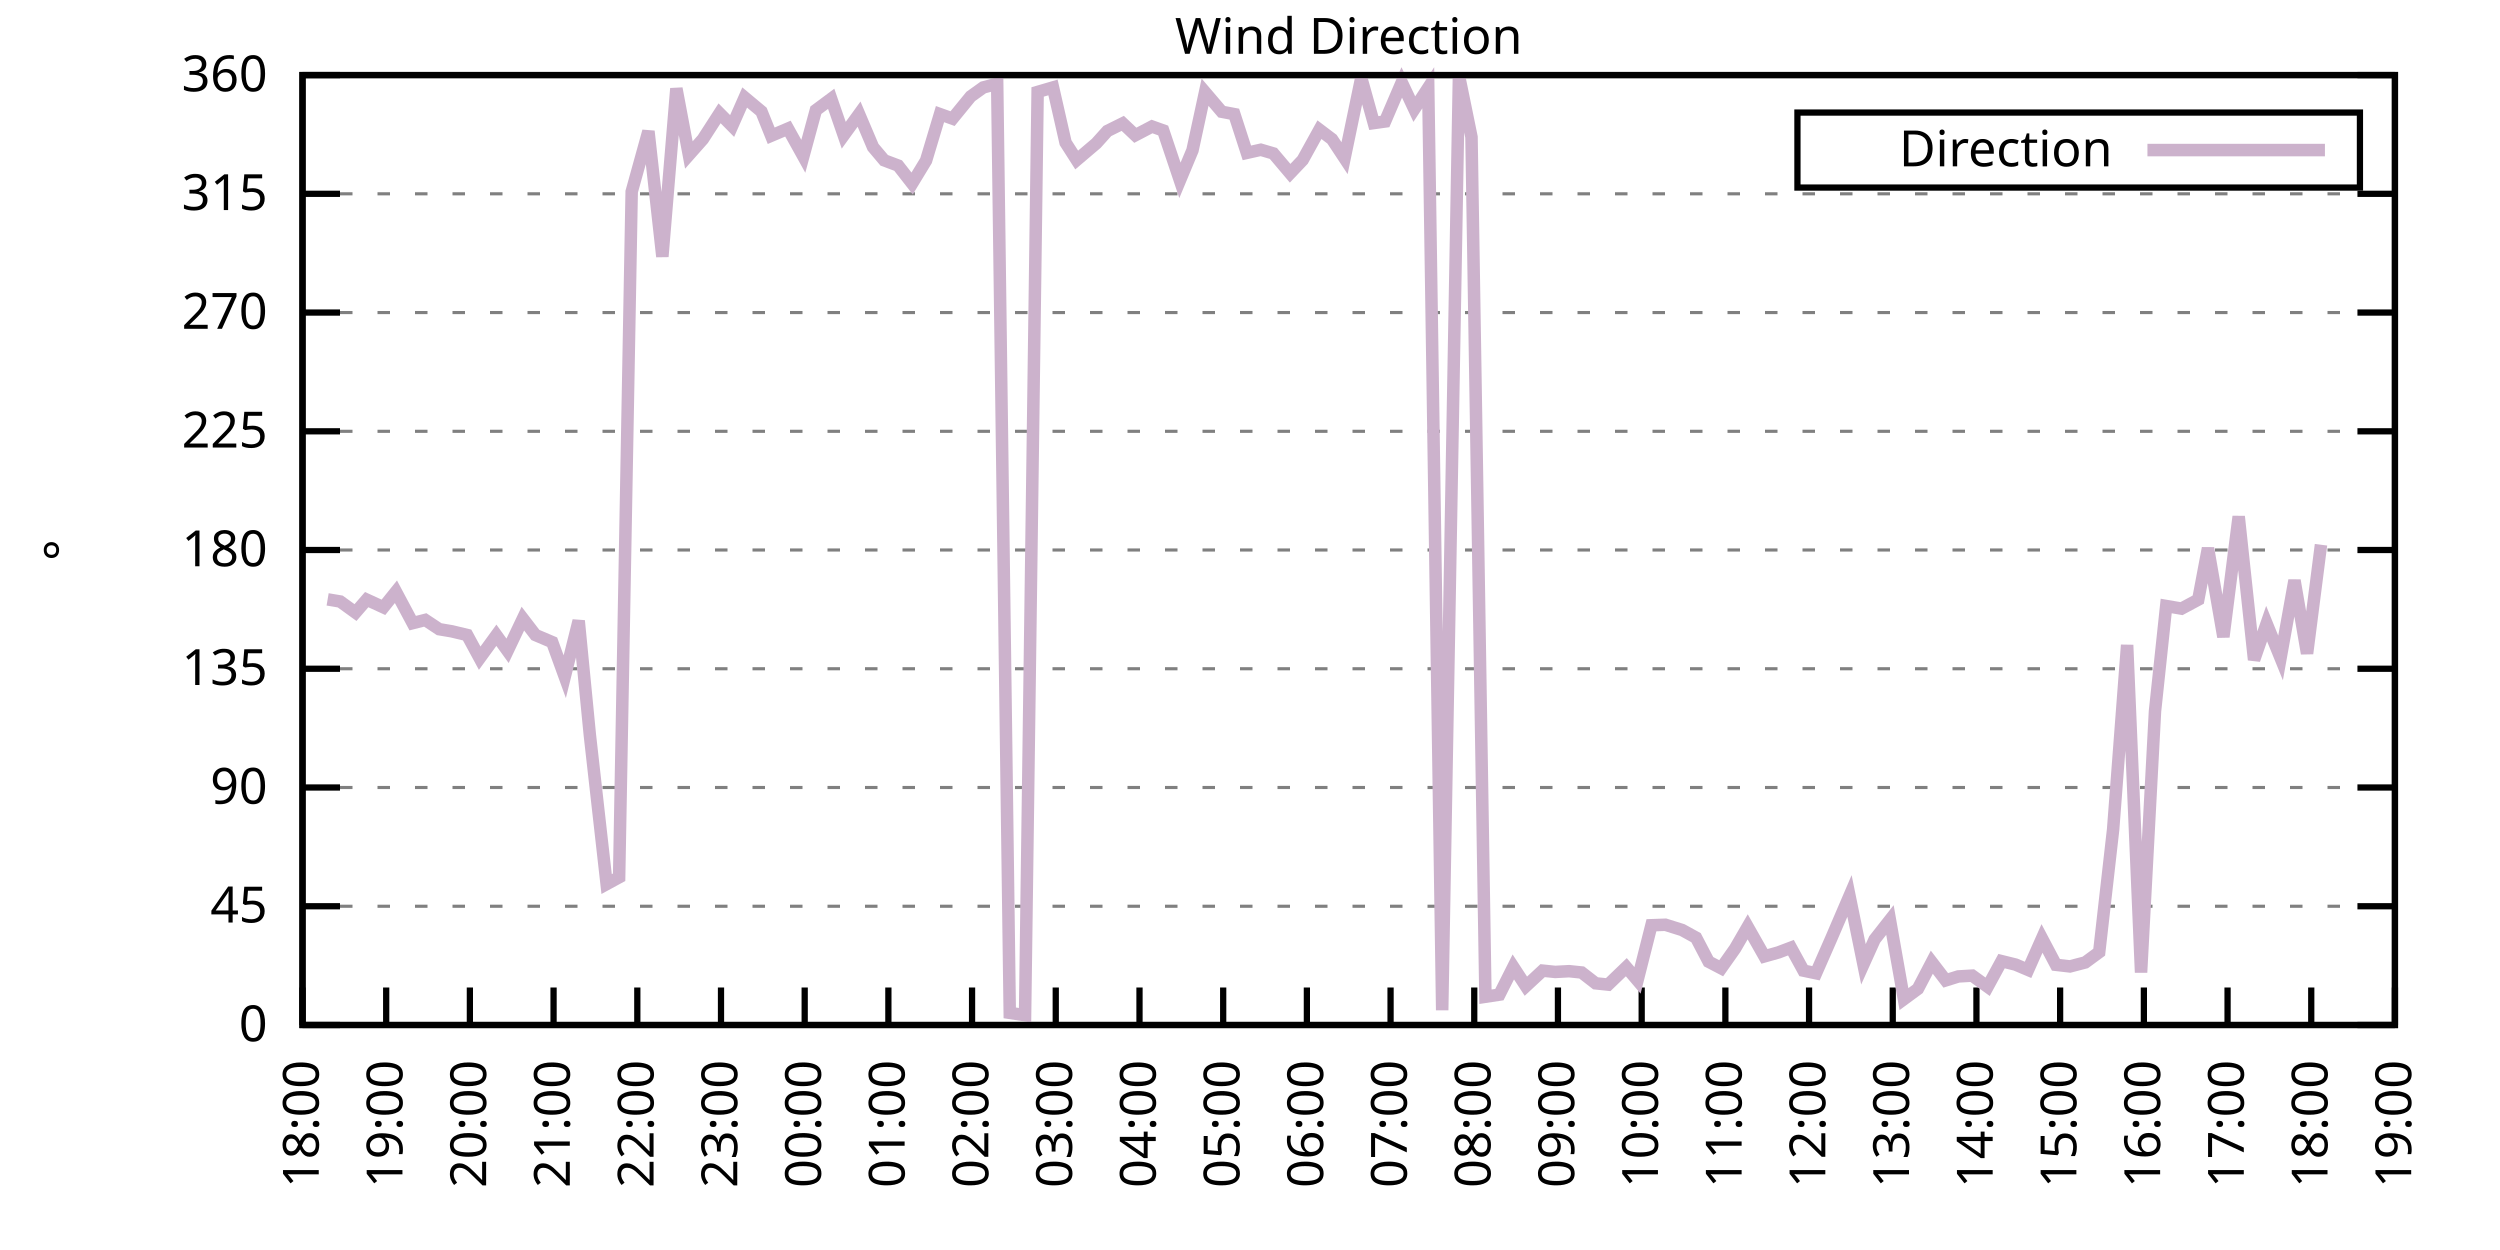
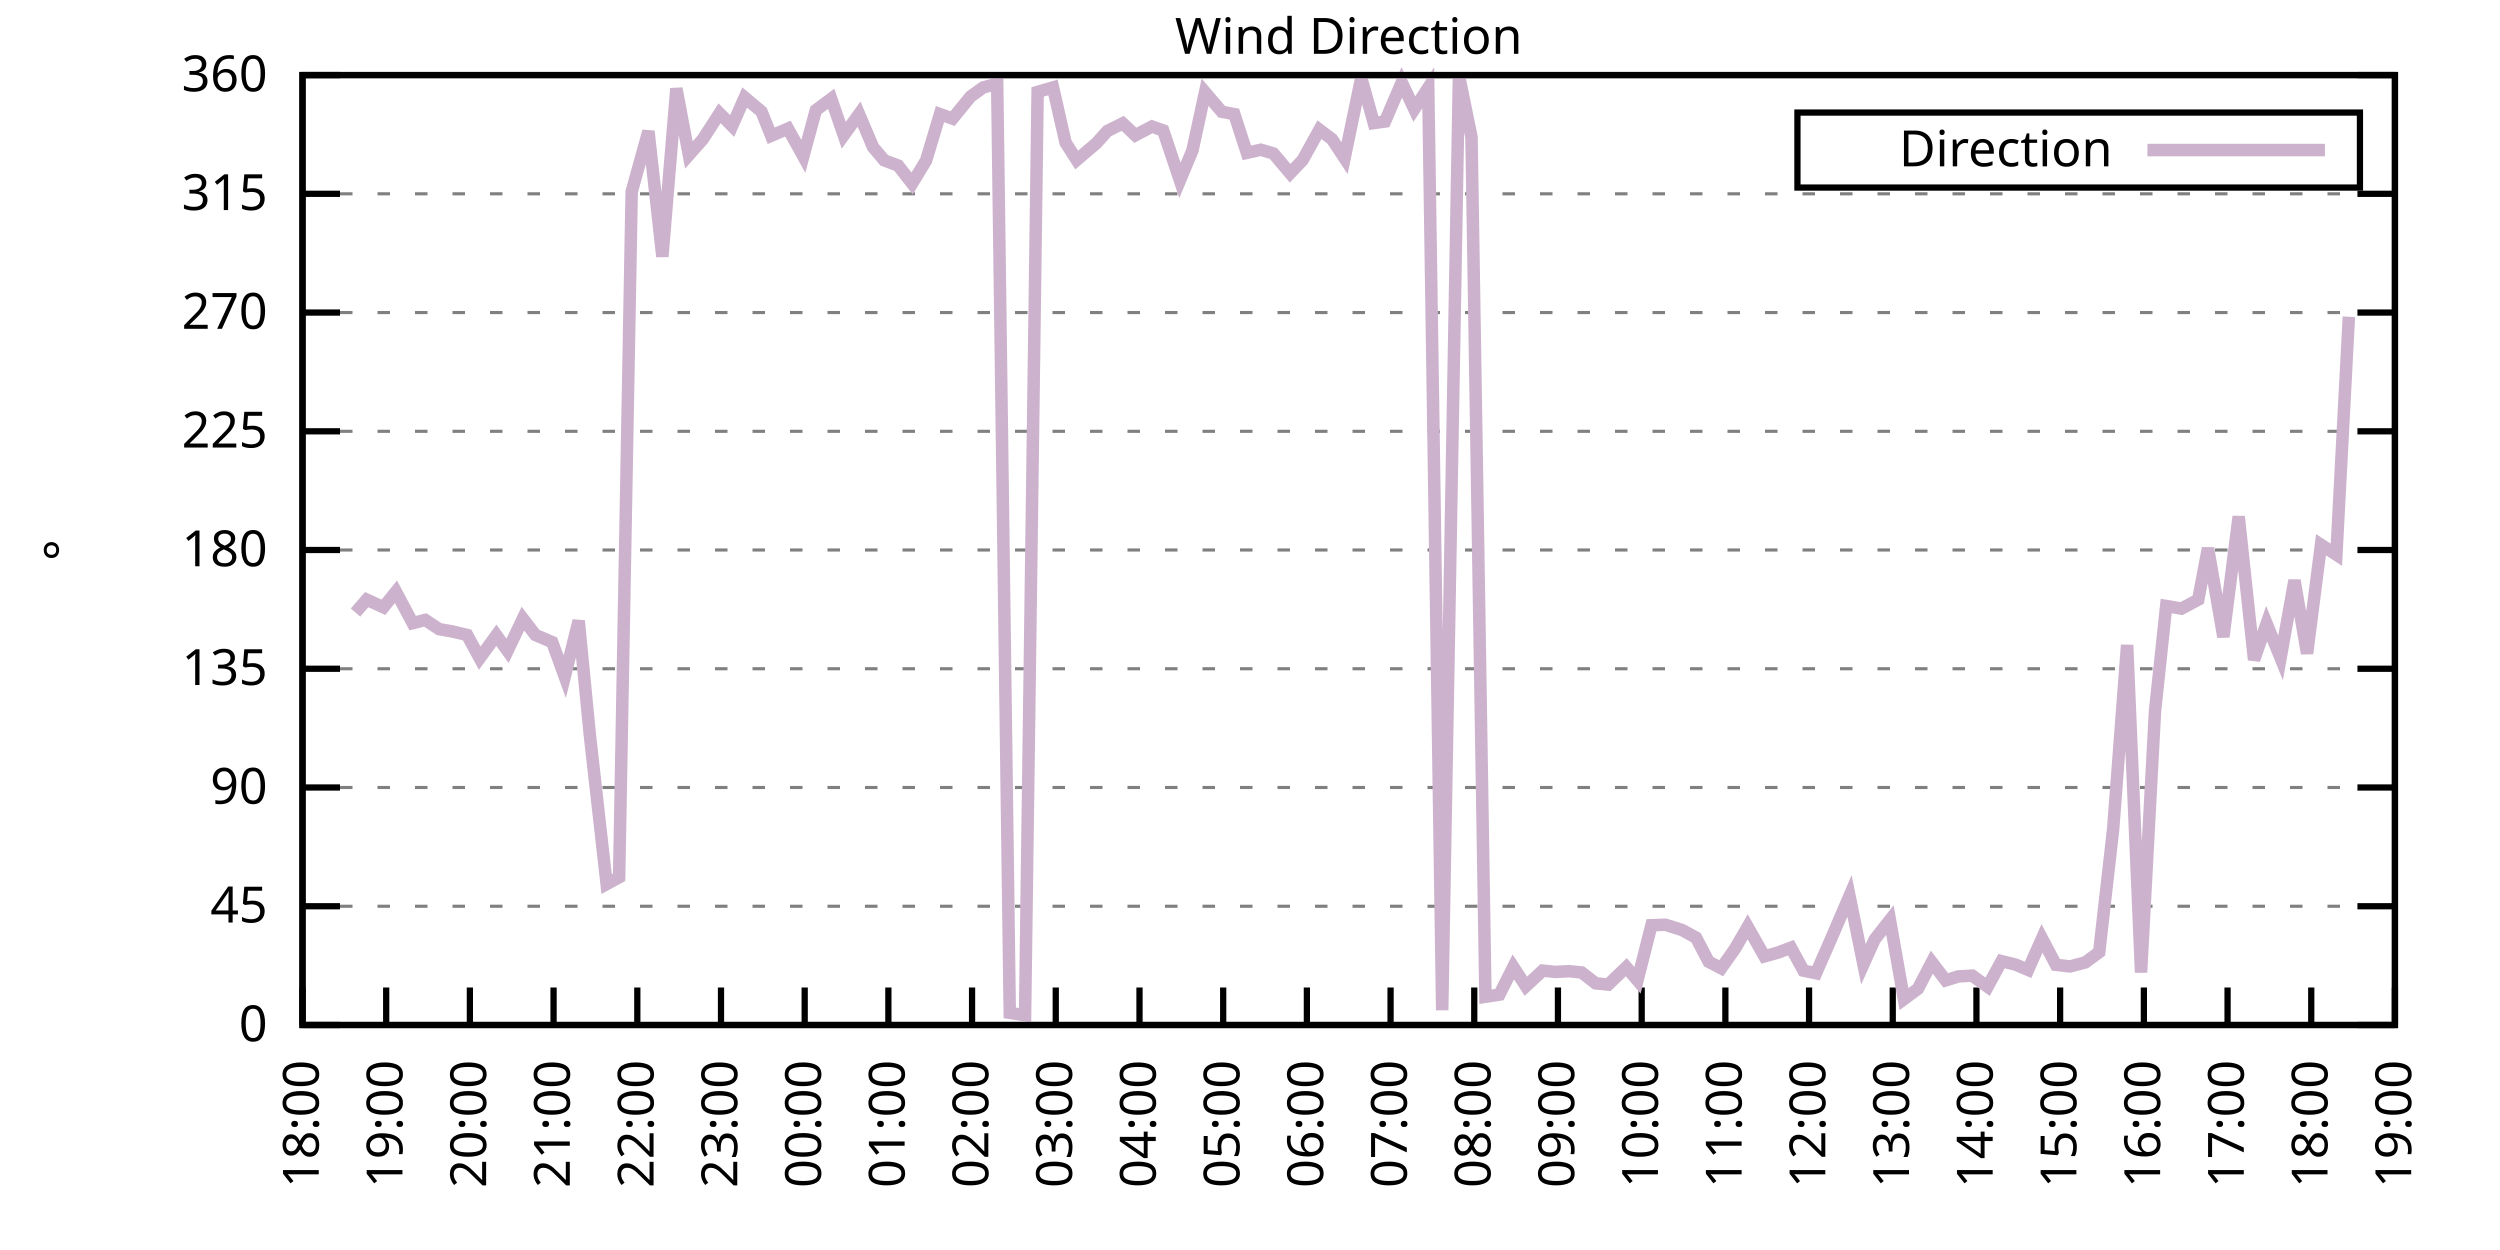
<svg xmlns="http://www.w3.org/2000/svg" xmlns:xlink="http://www.w3.org/1999/xlink" width="400" height="200" viewBox="0 0 400 200">
  <g id="gnuplot_canvas">
    <rect x="0" y="0" width="400" height="200" fill="none" />
    <defs>
      <circle id="gpDot" r="0.5" stroke-width="0.5" stroke="currentColor" />
      <path id="gpPt0" stroke-width="0.333" stroke="currentColor" d="M-1,0 h2 M0,-1 v2" />
      <path id="gpPt1" stroke-width="0.333" stroke="currentColor" d="M-1,-1 L1,1 M1,-1 L-1,1" />
      <path id="gpPt2" stroke-width="0.333" stroke="currentColor" d="M-1,0 L1,0 M0,-1 L0,1 M-1,-1 L1,1 M-1,1 L1,-1" />
      <rect id="gpPt3" stroke-width="0.333" stroke="currentColor" x="-1" y="-1" width="2" height="2" />
      <rect id="gpPt4" stroke-width="0.333" stroke="currentColor" fill="currentColor" x="-1" y="-1" width="2" height="2" />
      <circle id="gpPt5" stroke-width="0.333" stroke="currentColor" cx="0" cy="0" r="1" />
      <use xlink:href="#gpPt5" id="gpPt6" fill="currentColor" stroke="none" />
      <path id="gpPt7" stroke-width="0.333" stroke="currentColor" d="M0,-1.33 L-1.33,0.67 L1.33,0.67 z" />
      <use xlink:href="#gpPt7" id="gpPt8" fill="currentColor" stroke="none" />
      <use xlink:href="#gpPt7" id="gpPt9" stroke="currentColor" transform="rotate(180)" />
      <use xlink:href="#gpPt9" id="gpPt10" fill="currentColor" stroke="none" />
      <use xlink:href="#gpPt3" id="gpPt11" stroke="currentColor" transform="rotate(45)" />
      <use xlink:href="#gpPt11" id="gpPt12" fill="currentColor" stroke="none" />
      <path id="gpPt13" stroke-width="0.333" stroke="currentColor" d="M0,1.330 L1.265,0.411 L0.782,-1.067 L-0.782,-1.076 L-1.265,0.411 z" />
      <use xlink:href="#gpPt13" id="gpPt14" fill="currentColor" stroke="none" />
      <filter id="textbox" filterUnits="objectBoundingBox" x="0" y="0" height="1" width="1">
        <feFlood flood-color="white" flood-opacity="1" result="bgnd" />
        <feComposite in="SourceGraphic" in2="bgnd" operator="atop" />
      </filter>
      <filter id="greybox" filterUnits="objectBoundingBox" x="0" y="0" height="1" width="1">
        <feFlood flood-color="lightgrey" flood-opacity="1" result="grey" />
        <feComposite in="SourceGraphic" in2="grey" operator="atop" />
      </filter>
    </defs>
    <g fill="none" color="white" stroke="currentColor" stroke-width="1.00" stroke-linecap="butt" stroke-linejoin="miter">
</g>
    <g fill="none" color="black" stroke="currentColor" stroke-width="1.00" stroke-linecap="butt" stroke-linejoin="miter">
      <g stroke="none" shape-rendering="crispEdges">
        <polygon fill="rgb(255, 255, 255)" points="48.40,164.00 383.18,164.00 383.18,12.02 48.40,12.02 " />
      </g>
    </g>
    <g fill="none" color="black" stroke="currentColor" stroke-width="1.00" stroke-linecap="butt" stroke-linejoin="miter">
</g>
    <g fill="none" color="black" stroke="black" stroke-width="0.50" stroke-linecap="butt" stroke-linejoin="miter">
</g>
    <g fill="none" color="gray" stroke="currentColor" stroke-width="0.50" stroke-linecap="butt" stroke-linejoin="miter">
      <path stroke="gray" stroke-dasharray="2,4" class="gridline" d="M48.40,164.00 L383.19,164.00  " />
    </g>
    <g fill="none" color="gray" stroke="gray" stroke-width="1.00" stroke-linecap="butt" stroke-linejoin="miter">
</g>
    <g fill="none" color="black" stroke="currentColor" stroke-width="1.00" stroke-linecap="butt" stroke-linejoin="miter">
      <path stroke="black" d="M48.40,164.00 L54.40,164.00 M383.19,164.00 L377.19,164.00  " />
      <g transform="translate(42.80,166.60)" stroke="none" fill="black" font-family="Sans" font-size="8.00" text-anchor="end">
        <text>
          <tspan font-family="Sans"> 0</tspan>
        </text>
      </g>
    </g>
    <g fill="none" color="black" stroke="currentColor" stroke-width="1.00" stroke-linecap="butt" stroke-linejoin="miter">
</g>
    <g fill="none" color="black" stroke="black" stroke-width="0.50" stroke-linecap="butt" stroke-linejoin="miter">
</g>
    <g fill="none" color="gray" stroke="currentColor" stroke-width="0.50" stroke-linecap="butt" stroke-linejoin="miter">
      <path stroke="gray" stroke-dasharray="2,4" class="gridline" d="M48.40,145.00 L383.19,145.00  " />
    </g>
    <g fill="none" color="gray" stroke="gray" stroke-width="1.00" stroke-linecap="butt" stroke-linejoin="miter">
</g>
    <g fill="none" color="black" stroke="currentColor" stroke-width="1.00" stroke-linecap="butt" stroke-linejoin="miter">
      <path stroke="black" d="M48.40,145.00 L54.40,145.00 M383.19,145.00 L377.19,145.00  " />
      <g transform="translate(42.80,147.60)" stroke="none" fill="black" font-family="Sans" font-size="8.00" text-anchor="end">
        <text>
          <tspan font-family="Sans"> 45</tspan>
        </text>
      </g>
    </g>
    <g fill="none" color="black" stroke="currentColor" stroke-width="1.00" stroke-linecap="butt" stroke-linejoin="miter">
</g>
    <g fill="none" color="black" stroke="black" stroke-width="0.50" stroke-linecap="butt" stroke-linejoin="miter">
</g>
    <g fill="none" color="gray" stroke="currentColor" stroke-width="0.50" stroke-linecap="butt" stroke-linejoin="miter">
      <path stroke="gray" stroke-dasharray="2,4" class="gridline" d="M48.40,126.00 L383.19,126.00  " />
    </g>
    <g fill="none" color="gray" stroke="gray" stroke-width="1.00" stroke-linecap="butt" stroke-linejoin="miter">
</g>
    <g fill="none" color="black" stroke="currentColor" stroke-width="1.00" stroke-linecap="butt" stroke-linejoin="miter">
      <path stroke="black" d="M48.40,126.00 L54.40,126.00 M383.19,126.00 L377.19,126.00  " />
      <g transform="translate(42.80,128.60)" stroke="none" fill="black" font-family="Sans" font-size="8.00" text-anchor="end">
        <text>
          <tspan font-family="Sans"> 90</tspan>
        </text>
      </g>
    </g>
    <g fill="none" color="black" stroke="currentColor" stroke-width="1.00" stroke-linecap="butt" stroke-linejoin="miter">
</g>
    <g fill="none" color="black" stroke="black" stroke-width="0.50" stroke-linecap="butt" stroke-linejoin="miter">
</g>
    <g fill="none" color="gray" stroke="currentColor" stroke-width="0.50" stroke-linecap="butt" stroke-linejoin="miter">
      <path stroke="gray" stroke-dasharray="2,4" class="gridline" d="M48.40,107.00 L383.19,107.00  " />
    </g>
    <g fill="none" color="gray" stroke="gray" stroke-width="1.00" stroke-linecap="butt" stroke-linejoin="miter">
</g>
    <g fill="none" color="black" stroke="currentColor" stroke-width="1.00" stroke-linecap="butt" stroke-linejoin="miter">
      <path stroke="black" d="M48.40,107.00 L54.40,107.00 M383.19,107.00 L377.19,107.00  " />
      <g transform="translate(42.80,109.60)" stroke="none" fill="black" font-family="Sans" font-size="8.00" text-anchor="end">
        <text>
          <tspan font-family="Sans"> 135</tspan>
        </text>
      </g>
    </g>
    <g fill="none" color="black" stroke="currentColor" stroke-width="1.00" stroke-linecap="butt" stroke-linejoin="miter">
</g>
    <g fill="none" color="black" stroke="black" stroke-width="0.50" stroke-linecap="butt" stroke-linejoin="miter">
</g>
    <g fill="none" color="gray" stroke="currentColor" stroke-width="0.50" stroke-linecap="butt" stroke-linejoin="miter">
      <path stroke="gray" stroke-dasharray="2,4" class="gridline" d="M48.40,88.00 L383.19,88.00  " />
    </g>
    <g fill="none" color="gray" stroke="gray" stroke-width="1.00" stroke-linecap="butt" stroke-linejoin="miter">
</g>
    <g fill="none" color="black" stroke="currentColor" stroke-width="1.00" stroke-linecap="butt" stroke-linejoin="miter">
      <path stroke="black" d="M48.40,88.00 L54.40,88.00 M383.19,88.00 L377.19,88.00  " />
      <g transform="translate(42.80,90.60)" stroke="none" fill="black" font-family="Sans" font-size="8.00" text-anchor="end">
        <text>
          <tspan font-family="Sans"> 180</tspan>
        </text>
      </g>
    </g>
    <g fill="none" color="black" stroke="currentColor" stroke-width="1.00" stroke-linecap="butt" stroke-linejoin="miter">
</g>
    <g fill="none" color="black" stroke="black" stroke-width="0.50" stroke-linecap="butt" stroke-linejoin="miter">
</g>
    <g fill="none" color="gray" stroke="currentColor" stroke-width="0.50" stroke-linecap="butt" stroke-linejoin="miter">
      <path stroke="gray" stroke-dasharray="2,4" class="gridline" d="M48.40,69.01 L383.19,69.01  " />
    </g>
    <g fill="none" color="gray" stroke="gray" stroke-width="1.00" stroke-linecap="butt" stroke-linejoin="miter">
</g>
    <g fill="none" color="black" stroke="currentColor" stroke-width="1.00" stroke-linecap="butt" stroke-linejoin="miter">
      <path stroke="black" d="M48.40,69.01 L54.40,69.01 M383.19,69.01 L377.19,69.01  " />
      <g transform="translate(42.80,71.61)" stroke="none" fill="black" font-family="Sans" font-size="8.00" text-anchor="end">
        <text>
          <tspan font-family="Sans"> 225</tspan>
        </text>
      </g>
    </g>
    <g fill="none" color="black" stroke="currentColor" stroke-width="1.00" stroke-linecap="butt" stroke-linejoin="miter">
</g>
    <g fill="none" color="black" stroke="black" stroke-width="0.50" stroke-linecap="butt" stroke-linejoin="miter">
</g>
    <g fill="none" color="gray" stroke="currentColor" stroke-width="0.50" stroke-linecap="butt" stroke-linejoin="miter">
      <path stroke="gray" stroke-dasharray="2,4" class="gridline" d="M48.40,50.01 L383.19,50.01  " />
    </g>
    <g fill="none" color="gray" stroke="gray" stroke-width="1.00" stroke-linecap="butt" stroke-linejoin="miter">
</g>
    <g fill="none" color="black" stroke="currentColor" stroke-width="1.00" stroke-linecap="butt" stroke-linejoin="miter">
      <path stroke="black" d="M48.40,50.01 L54.40,50.01 M383.19,50.01 L377.19,50.01  " />
      <g transform="translate(42.80,52.61)" stroke="none" fill="black" font-family="Sans" font-size="8.00" text-anchor="end">
        <text>
          <tspan font-family="Sans"> 270</tspan>
        </text>
      </g>
    </g>
    <g fill="none" color="black" stroke="currentColor" stroke-width="1.00" stroke-linecap="butt" stroke-linejoin="miter">
</g>
    <g fill="none" color="black" stroke="black" stroke-width="0.50" stroke-linecap="butt" stroke-linejoin="miter">
</g>
    <g fill="none" color="gray" stroke="currentColor" stroke-width="0.50" stroke-linecap="butt" stroke-linejoin="miter">
      <path stroke="gray" stroke-dasharray="2,4" class="gridline" d="M48.40,31.01 L383.19,31.01  " />
    </g>
    <g fill="none" color="gray" stroke="gray" stroke-width="1.00" stroke-linecap="butt" stroke-linejoin="miter">
</g>
    <g fill="none" color="black" stroke="currentColor" stroke-width="1.00" stroke-linecap="butt" stroke-linejoin="miter">
      <path stroke="black" d="M48.40,31.01 L54.40,31.01 M383.19,31.01 L377.19,31.01  " />
      <g transform="translate(42.80,33.61)" stroke="none" fill="black" font-family="Sans" font-size="8.00" text-anchor="end">
        <text>
          <tspan font-family="Sans"> 315</tspan>
        </text>
      </g>
    </g>
    <g fill="none" color="black" stroke="currentColor" stroke-width="1.00" stroke-linecap="butt" stroke-linejoin="miter">
</g>
    <g fill="none" color="black" stroke="black" stroke-width="0.50" stroke-linecap="butt" stroke-linejoin="miter">
</g>
    <g fill="none" color="gray" stroke="currentColor" stroke-width="0.50" stroke-linecap="butt" stroke-linejoin="miter">
      <path stroke="gray" stroke-dasharray="2,4" class="gridline" d="M48.40,12.01 L383.19,12.01  " />
    </g>
    <g fill="none" color="gray" stroke="gray" stroke-width="1.00" stroke-linecap="butt" stroke-linejoin="miter">
</g>
    <g fill="none" color="black" stroke="currentColor" stroke-width="1.00" stroke-linecap="butt" stroke-linejoin="miter">
      <path stroke="black" d="M48.40,12.01 L54.40,12.01 M383.19,12.01 L377.19,12.01  " />
      <g transform="translate(42.80,14.61)" stroke="none" fill="black" font-family="Sans" font-size="8.00" text-anchor="end">
        <text>
          <tspan font-family="Sans"> 360</tspan>
        </text>
      </g>
    </g>
    <g fill="none" color="black" stroke="currentColor" stroke-width="1.00" stroke-linecap="butt" stroke-linejoin="miter">
      <path stroke="black" d="M48.40,164.00 L48.40,158.00  " />
      <g transform="translate(51.00,169.60) rotate(270.00)" stroke="none" fill="black" font-family="Sans" font-size="8.00" text-anchor="end">
        <text>
          <tspan font-family="Sans">18:00</tspan>
        </text>
      </g>
    </g>
    <g fill="none" color="black" stroke="currentColor" stroke-width="1.00" stroke-linecap="butt" stroke-linejoin="miter">
      <path stroke="black" d="M61.79,164.00 L61.79,158.00  " />
      <g transform="translate(64.39,169.60) rotate(270.00)" stroke="none" fill="black" font-family="Sans" font-size="8.00" text-anchor="end">
        <text>
          <tspan font-family="Sans">19:00</tspan>
        </text>
      </g>
    </g>
    <g fill="none" color="black" stroke="currentColor" stroke-width="1.00" stroke-linecap="butt" stroke-linejoin="miter">
      <path stroke="black" d="M75.18,164.00 L75.18,158.00  " />
      <g transform="translate(77.78,169.60) rotate(270.00)" stroke="none" fill="black" font-family="Sans" font-size="8.00" text-anchor="end">
        <text>
          <tspan font-family="Sans">20:00</tspan>
        </text>
      </g>
    </g>
    <g fill="none" color="black" stroke="currentColor" stroke-width="1.00" stroke-linecap="butt" stroke-linejoin="miter">
      <path stroke="black" d="M88.57,164.00 L88.57,158.00  " />
      <g transform="translate(91.17,169.60) rotate(270.00)" stroke="none" fill="black" font-family="Sans" font-size="8.00" text-anchor="end">
        <text>
          <tspan font-family="Sans">21:00</tspan>
        </text>
      </g>
    </g>
    <g fill="none" color="black" stroke="currentColor" stroke-width="1.00" stroke-linecap="butt" stroke-linejoin="miter">
      <path stroke="black" d="M101.97,164.00 L101.97,158.00  " />
      <g transform="translate(104.57,169.60) rotate(270.00)" stroke="none" fill="black" font-family="Sans" font-size="8.00" text-anchor="end">
        <text>
          <tspan font-family="Sans">22:00</tspan>
        </text>
      </g>
    </g>
    <g fill="none" color="black" stroke="currentColor" stroke-width="1.00" stroke-linecap="butt" stroke-linejoin="miter">
      <path stroke="black" d="M115.36,164.00 L115.36,158.00  " />
      <g transform="translate(117.96,169.60) rotate(270.00)" stroke="none" fill="black" font-family="Sans" font-size="8.00" text-anchor="end">
        <text>
          <tspan font-family="Sans">23:00</tspan>
        </text>
      </g>
    </g>
    <g fill="none" color="black" stroke="currentColor" stroke-width="1.00" stroke-linecap="butt" stroke-linejoin="miter">
      <path stroke="black" d="M128.75,164.00 L128.75,158.00  " />
      <g transform="translate(131.35,169.60) rotate(270.00)" stroke="none" fill="black" font-family="Sans" font-size="8.00" text-anchor="end">
        <text>
          <tspan font-family="Sans">00:00</tspan>
        </text>
      </g>
    </g>
    <g fill="none" color="black" stroke="currentColor" stroke-width="1.00" stroke-linecap="butt" stroke-linejoin="miter">
      <path stroke="black" d="M142.14,164.00 L142.14,158.00  " />
      <g transform="translate(144.74,169.60) rotate(270.00)" stroke="none" fill="black" font-family="Sans" font-size="8.00" text-anchor="end">
        <text>
          <tspan font-family="Sans">01:00</tspan>
        </text>
      </g>
    </g>
    <g fill="none" color="black" stroke="currentColor" stroke-width="1.00" stroke-linecap="butt" stroke-linejoin="miter">
      <path stroke="black" d="M155.53,164.00 L155.53,158.00  " />
      <g transform="translate(158.13,169.60) rotate(270.00)" stroke="none" fill="black" font-family="Sans" font-size="8.00" text-anchor="end">
        <text>
          <tspan font-family="Sans">02:00</tspan>
        </text>
      </g>
    </g>
    <g fill="none" color="black" stroke="currentColor" stroke-width="1.00" stroke-linecap="butt" stroke-linejoin="miter">
      <path stroke="black" d="M168.92,164.00 L168.92,158.00  " />
      <g transform="translate(171.52,169.60) rotate(270.00)" stroke="none" fill="black" font-family="Sans" font-size="8.00" text-anchor="end">
        <text>
          <tspan font-family="Sans">03:00</tspan>
        </text>
      </g>
    </g>
    <g fill="none" color="black" stroke="currentColor" stroke-width="1.00" stroke-linecap="butt" stroke-linejoin="miter">
      <path stroke="black" d="M182.32,164.00 L182.32,158.00  " />
      <g transform="translate(184.92,169.60) rotate(270.00)" stroke="none" fill="black" font-family="Sans" font-size="8.00" text-anchor="end">
        <text>
          <tspan font-family="Sans">04:00</tspan>
        </text>
      </g>
    </g>
    <g fill="none" color="black" stroke="currentColor" stroke-width="1.00" stroke-linecap="butt" stroke-linejoin="miter">
      <path stroke="black" d="M195.71,164.00 L195.71,158.00  " />
      <g transform="translate(198.31,169.60) rotate(270.00)" stroke="none" fill="black" font-family="Sans" font-size="8.00" text-anchor="end">
        <text>
          <tspan font-family="Sans">05:00</tspan>
        </text>
      </g>
    </g>
    <g fill="none" color="black" stroke="currentColor" stroke-width="1.00" stroke-linecap="butt" stroke-linejoin="miter">
      <path stroke="black" d="M209.10,164.00 L209.10,158.00  " />
      <g transform="translate(211.70,169.60) rotate(270.00)" stroke="none" fill="black" font-family="Sans" font-size="8.00" text-anchor="end">
        <text>
          <tspan font-family="Sans">06:00</tspan>
        </text>
      </g>
    </g>
    <g fill="none" color="black" stroke="currentColor" stroke-width="1.00" stroke-linecap="butt" stroke-linejoin="miter">
      <path stroke="black" d="M222.49,164.00 L222.49,158.00  " />
      <g transform="translate(225.09,169.60) rotate(270.00)" stroke="none" fill="black" font-family="Sans" font-size="8.00" text-anchor="end">
        <text>
          <tspan font-family="Sans">07:00</tspan>
        </text>
      </g>
    </g>
    <g fill="none" color="black" stroke="currentColor" stroke-width="1.00" stroke-linecap="butt" stroke-linejoin="miter">
      <path stroke="black" d="M235.88,164.00 L235.88,158.00  " />
      <g transform="translate(238.48,169.60) rotate(270.00)" stroke="none" fill="black" font-family="Sans" font-size="8.00" text-anchor="end">
        <text>
          <tspan font-family="Sans">08:00</tspan>
        </text>
      </g>
    </g>
    <g fill="none" color="black" stroke="currentColor" stroke-width="1.00" stroke-linecap="butt" stroke-linejoin="miter">
      <path stroke="black" d="M249.27,164.00 L249.27,158.00  " />
      <g transform="translate(251.87,169.60) rotate(270.00)" stroke="none" fill="black" font-family="Sans" font-size="8.00" text-anchor="end">
        <text>
          <tspan font-family="Sans">09:00</tspan>
        </text>
      </g>
    </g>
    <g fill="none" color="black" stroke="currentColor" stroke-width="1.00" stroke-linecap="butt" stroke-linejoin="miter">
      <path stroke="black" d="M262.67,164.00 L262.67,158.00  " />
      <g transform="translate(265.27,169.60) rotate(270.00)" stroke="none" fill="black" font-family="Sans" font-size="8.00" text-anchor="end">
        <text>
          <tspan font-family="Sans">10:00</tspan>
        </text>
      </g>
    </g>
    <g fill="none" color="black" stroke="currentColor" stroke-width="1.00" stroke-linecap="butt" stroke-linejoin="miter">
      <path stroke="black" d="M276.06,164.00 L276.06,158.00  " />
      <g transform="translate(278.66,169.60) rotate(270.00)" stroke="none" fill="black" font-family="Sans" font-size="8.00" text-anchor="end">
        <text>
          <tspan font-family="Sans">11:00</tspan>
        </text>
      </g>
    </g>
    <g fill="none" color="black" stroke="currentColor" stroke-width="1.00" stroke-linecap="butt" stroke-linejoin="miter">
      <path stroke="black" d="M289.45,164.00 L289.45,158.00  " />
      <g transform="translate(292.05,169.60) rotate(270.00)" stroke="none" fill="black" font-family="Sans" font-size="8.00" text-anchor="end">
        <text>
          <tspan font-family="Sans">12:00</tspan>
        </text>
      </g>
    </g>
    <g fill="none" color="black" stroke="currentColor" stroke-width="1.00" stroke-linecap="butt" stroke-linejoin="miter">
      <path stroke="black" d="M302.84,164.00 L302.84,158.00  " />
      <g transform="translate(305.44,169.60) rotate(270.00)" stroke="none" fill="black" font-family="Sans" font-size="8.00" text-anchor="end">
        <text>
          <tspan font-family="Sans">13:00</tspan>
        </text>
      </g>
    </g>
    <g fill="none" color="black" stroke="currentColor" stroke-width="1.00" stroke-linecap="butt" stroke-linejoin="miter">
      <path stroke="black" d="M316.23,164.00 L316.23,158.00  " />
      <g transform="translate(318.83,169.60) rotate(270.00)" stroke="none" fill="black" font-family="Sans" font-size="8.00" text-anchor="end">
        <text>
          <tspan font-family="Sans">14:00</tspan>
        </text>
      </g>
    </g>
    <g fill="none" color="black" stroke="currentColor" stroke-width="1.00" stroke-linecap="butt" stroke-linejoin="miter">
      <path stroke="black" d="M329.62,164.00 L329.62,158.00  " />
      <g transform="translate(332.22,169.60) rotate(270.00)" stroke="none" fill="black" font-family="Sans" font-size="8.00" text-anchor="end">
        <text>
          <tspan font-family="Sans">15:00</tspan>
        </text>
      </g>
    </g>
    <g fill="none" color="black" stroke="currentColor" stroke-width="1.00" stroke-linecap="butt" stroke-linejoin="miter">
      <path stroke="black" d="M343.02,164.00 L343.02,158.00  " />
      <g transform="translate(345.62,169.60) rotate(270.00)" stroke="none" fill="black" font-family="Sans" font-size="8.00" text-anchor="end">
        <text>
          <tspan font-family="Sans">16:00</tspan>
        </text>
      </g>
    </g>
    <g fill="none" color="black" stroke="currentColor" stroke-width="1.00" stroke-linecap="butt" stroke-linejoin="miter">
      <path stroke="black" d="M356.41,164.00 L356.41,158.00  " />
      <g transform="translate(359.01,169.60) rotate(270.00)" stroke="none" fill="black" font-family="Sans" font-size="8.00" text-anchor="end">
        <text>
          <tspan font-family="Sans">17:00</tspan>
        </text>
      </g>
    </g>
    <g fill="none" color="black" stroke="currentColor" stroke-width="1.00" stroke-linecap="butt" stroke-linejoin="miter">
      <path stroke="black" d="M369.80,164.00 L369.80,158.00  " />
      <g transform="translate(372.40,169.60) rotate(270.00)" stroke="none" fill="black" font-family="Sans" font-size="8.00" text-anchor="end">
        <text>
          <tspan font-family="Sans">18:00</tspan>
        </text>
      </g>
    </g>
    <g fill="none" color="black" stroke="currentColor" stroke-width="1.00" stroke-linecap="butt" stroke-linejoin="miter">
      <path stroke="black" d="M383.19,164.00 L383.19,158.00  " />
      <g transform="translate(385.79,169.60) rotate(270.00)" stroke="none" fill="black" font-family="Sans" font-size="8.00" text-anchor="end">
        <text>
          <tspan font-family="Sans">19:00</tspan>
        </text>
      </g>
    </g>
    <g fill="none" color="black" stroke="currentColor" stroke-width="1.00" stroke-linecap="butt" stroke-linejoin="miter">
</g>
    <g fill="none" color="black" stroke="currentColor" stroke-width="1.00" stroke-linecap="butt" stroke-linejoin="miter">
      <path stroke="black" d="M48.40,12.01 L48.40,164.00 L383.19,164.00 L383.19,12.01 L48.40,12.01 Z  " />
    </g>
    <g fill="none" color="black" stroke="currentColor" stroke-width="1.00" stroke-linecap="butt" stroke-linejoin="miter">
</g>
    <g fill="none" color="black" stroke="currentColor" stroke-width="1.00" stroke-linecap="butt" stroke-linejoin="miter">
      <path stroke="black" d="M287.59,30.01 L287.59,18.01 L377.59,18.01 L377.59,30.01 L287.59,30.01 Z  " />
    </g>
    <g id="Wind_direction_plot_1">
      <g fill="none" color="white" stroke="black" stroke-width="2.00" stroke-linecap="butt" stroke-linejoin="miter">
</g>
      <g fill="none" color="black" stroke="currentColor" stroke-width="2.00" stroke-linecap="butt" stroke-linejoin="miter">
        <g transform="translate(337.99,26.61)" stroke="none" fill="black" font-family="Sans" font-size="8.00" text-anchor="end">
          <text>
            <tspan font-family="Sans">Direction</tspan>
          </text>
        </g>
      </g>
      <g fill="none" color="black" stroke="currentColor" stroke-width="2.00" stroke-linecap="butt" stroke-linejoin="miter">
-         <path stroke="rgb(204, 178, 204)" d="M343.59,24.01 L371.99,24.01 M52.42,95.90 L54.43,96.24 L56.88,98.01 L58.67,95.94 L61.35,97.17 L63.35,94.68   L66.03,99.70 L68.04,99.19 L70.27,100.67 L72.28,101.01 L74.74,101.60 L76.75,105.31 L79.42,101.64 L81.21,104.13   L83.66,98.98 L85.67,101.60 L88.35,102.74 L90.36,108.27 L92.59,99.32 L94.38,117.64 L97.06,141.45 L99.06,140.36   L101.07,30.67 L103.75,21.00 L105.98,41.06 L108.22,14.16 L110.22,24.80 L112.46,22.27 L115.13,18.13 L117.14,20.16   L119.15,15.60 L121.83,17.84 L123.39,21.72 L126.07,20.58 L128.53,25.01 L130.54,17.63 L132.99,15.81 L135.00,21.64   L137.45,18.26 L139.69,23.54 L141.47,25.65 L143.70,26.49 L145.94,29.36 L148.17,25.69 L150.40,18.26 L152.41,18.98   L155.31,15.43 L157.32,13.99 L159.55,13.40 L161.56,162.06 L164.01,162.44 L166.02,14.71 L168.48,13.99 L170.49,22.82   L172.27,25.60 L175.40,22.94 L177.18,20.96 L179.64,19.74 L181.65,21.64 L184.32,20.24 L186.11,20.88 L188.79,28.86   L190.80,24.04 L192.81,14.75 L195.48,17.88 L197.49,18.26 L199.50,24.46 L201.73,23.96 L203.74,24.55 L206.42,27.72   L208.43,25.60 L211.11,20.75 L213.12,22.27 L215.13,25.31 L217.80,12.47 L219.81,19.69 L221.60,19.44 L224.28,13.19   L226.29,17.46 L228.52,14.04 L230.75,161.64 L233.43,12.09 L235.44,21.93 L237.67,159.48 L239.90,159.14 L242.13,154.71   L244.14,157.79 L246.82,155.30 L248.83,155.51 L251.06,155.39 L253.07,155.60 L255.30,157.33 L257.31,157.54 L260.21,154.75   L262.00,156.86 L264.23,148.04 L266.46,147.96 L269.14,148.80 L271.37,150.03 L273.38,153.87 L275.39,154.92 L277.62,151.76   L279.63,148.29 L282.31,153.02 L284.54,152.39 L286.55,151.63 L288.56,155.30 L290.56,155.72 L293.02,150.11 L295.92,143.35   L298.15,154.29 L299.94,150.32 L302.39,147.20 L304.63,159.86 L306.86,158.22 L309.09,153.95 L311.32,156.86 L313.33,156.23   L315.56,156.10 L318.02,157.88 L320.25,153.78 L322.48,154.33 L324.49,155.18 L326.72,150.15 L328.95,154.37 L331.19,154.63   L333.64,153.99 L335.87,152.35 L338.10,132.72 L340.34,103.20 L342.57,155.60 L344.80,113.80 L346.59,96.96 L349.04,97.38   L351.72,95.94 L353.28,87.71 L355.74,101.90 L358.19,82.64 L360.65,105.57 L362.66,99.78 L364.89,105.27 L367.12,92.86   L369.13,104.56 L371.36,87.16  " />
+         <path stroke="rgb(204, 178, 204)" d="M343.59,24.01 L371.99,24.01 M56.88,98.01 L58.67,95.94 L61.35,97.17 L63.35,94.68 L66.03,99.70 L68.04,99.19   L70.27,100.67 L72.28,101.01 L74.74,101.60 L76.75,105.31 L79.42,101.64 L81.21,104.13 L83.66,98.98 L85.67,101.60   L88.35,102.74 L90.36,108.27 L92.59,99.32 L94.38,117.64 L97.06,141.45 L99.06,140.36 L101.07,30.67 L103.75,21.00   L105.98,41.06 L108.22,14.16 L110.22,24.80 L112.46,22.27 L115.13,18.13 L117.14,20.16 L119.15,15.60 L121.83,17.84   L123.39,21.72 L126.07,20.58 L128.53,25.01 L130.54,17.63 L132.99,15.81 L135.00,21.64 L137.45,18.26 L139.69,23.54   L141.47,25.65 L143.70,26.49 L145.94,29.36 L148.17,25.69 L150.40,18.26 L152.41,18.98 L155.31,15.43 L157.32,13.99   L159.55,13.40 L161.56,162.06 L164.01,162.44 L166.02,14.71 L168.48,13.99 L170.49,22.82 L172.27,25.60 L175.40,22.94   L177.18,20.96 L179.64,19.74 L181.65,21.64 L184.32,20.24 L186.11,20.88 L188.79,28.86 L190.80,24.04 L192.81,14.75   L195.48,17.88 L197.49,18.26 L199.50,24.46 L201.73,23.96 L203.74,24.55 L206.42,27.72 L208.43,25.60 L211.11,20.75   L213.12,22.27 L215.13,25.31 L217.80,12.47 L219.81,19.69 L221.60,19.44 L224.28,13.19 L226.29,17.46 L228.52,14.04   L230.75,161.64 L233.43,12.09 L235.44,21.93 L237.67,159.48 L239.90,159.14 L242.13,154.71 L244.14,157.79 L246.82,155.30   L248.83,155.51 L251.06,155.39 L253.07,155.60 L255.30,157.33 L257.31,157.54 L260.21,154.75 L262.00,156.86 L264.23,148.04   L266.46,147.96 L269.14,148.80 L271.37,150.03 L273.38,153.87 L275.39,154.92 L277.62,151.76 L279.63,148.29 L282.31,153.02   L284.54,152.39 L286.55,151.63 L288.56,155.30 L290.56,155.72 L293.02,150.11 L295.92,143.35 L298.15,154.29 L299.94,150.32   L302.39,147.20 L304.63,159.86 L306.86,158.22 L309.09,153.95 L311.32,156.86 L313.33,156.23 L315.56,156.10 L318.02,157.88   L320.25,153.78 L322.48,154.33 L324.49,155.18 L326.72,150.15 L328.95,154.37 L331.19,154.63 L333.64,153.99 L335.87,152.35   L338.10,132.72 L340.34,103.20 L342.57,155.60 L344.80,113.80 L346.59,96.96 L349.04,97.38 L351.72,95.94 L353.28,87.71   L355.74,101.90 L358.19,82.64 L360.65,105.57 L362.66,99.78 L364.89,105.27 L367.12,92.86 L369.13,104.56 L371.36,87.16   L373.82,88.76 L375.82,50.68  " />
      </g>
    </g>
    <g fill="none" color="black" stroke="currentColor" stroke-width="2.00" stroke-linecap="butt" stroke-linejoin="miter">
</g>
    <g fill="none" color="black" stroke="black" stroke-width="1.00" stroke-linecap="butt" stroke-linejoin="miter">
</g>
    <g fill="none" color="black" stroke="currentColor" stroke-width="1.00" stroke-linecap="butt" stroke-linejoin="miter">
      <path stroke="black" d="M48.40,12.01 L48.40,164.00 L383.19,164.00 L383.19,12.01 L48.40,12.01 Z  " />
      <g transform="translate(12.80,88.01) rotate(270.00)" stroke="none" fill="black" font-family="Sans" font-size="8.00" text-anchor="middle">
        <text>
          <tspan font-family="Sans">°</tspan>
        </text>
      </g>
    </g>
    <g fill="none" color="black" stroke="currentColor" stroke-width="1.00" stroke-linecap="butt" stroke-linejoin="miter">
</g>
    <g fill="none" color="black" stroke="currentColor" stroke-width="1.00" stroke-linecap="butt" stroke-linejoin="miter">
      <g transform="translate(215.79,8.61)" stroke="none" fill="black" font-family="Sans" font-size="8.00" text-anchor="middle">
        <text>
          <tspan font-family="Sans">Wind Direction</tspan>
        </text>
      </g>
    </g>
    <g fill="none" color="black" stroke="currentColor" stroke-width="1.00" stroke-linecap="butt" stroke-linejoin="miter">
</g>
  </g>
</svg>
